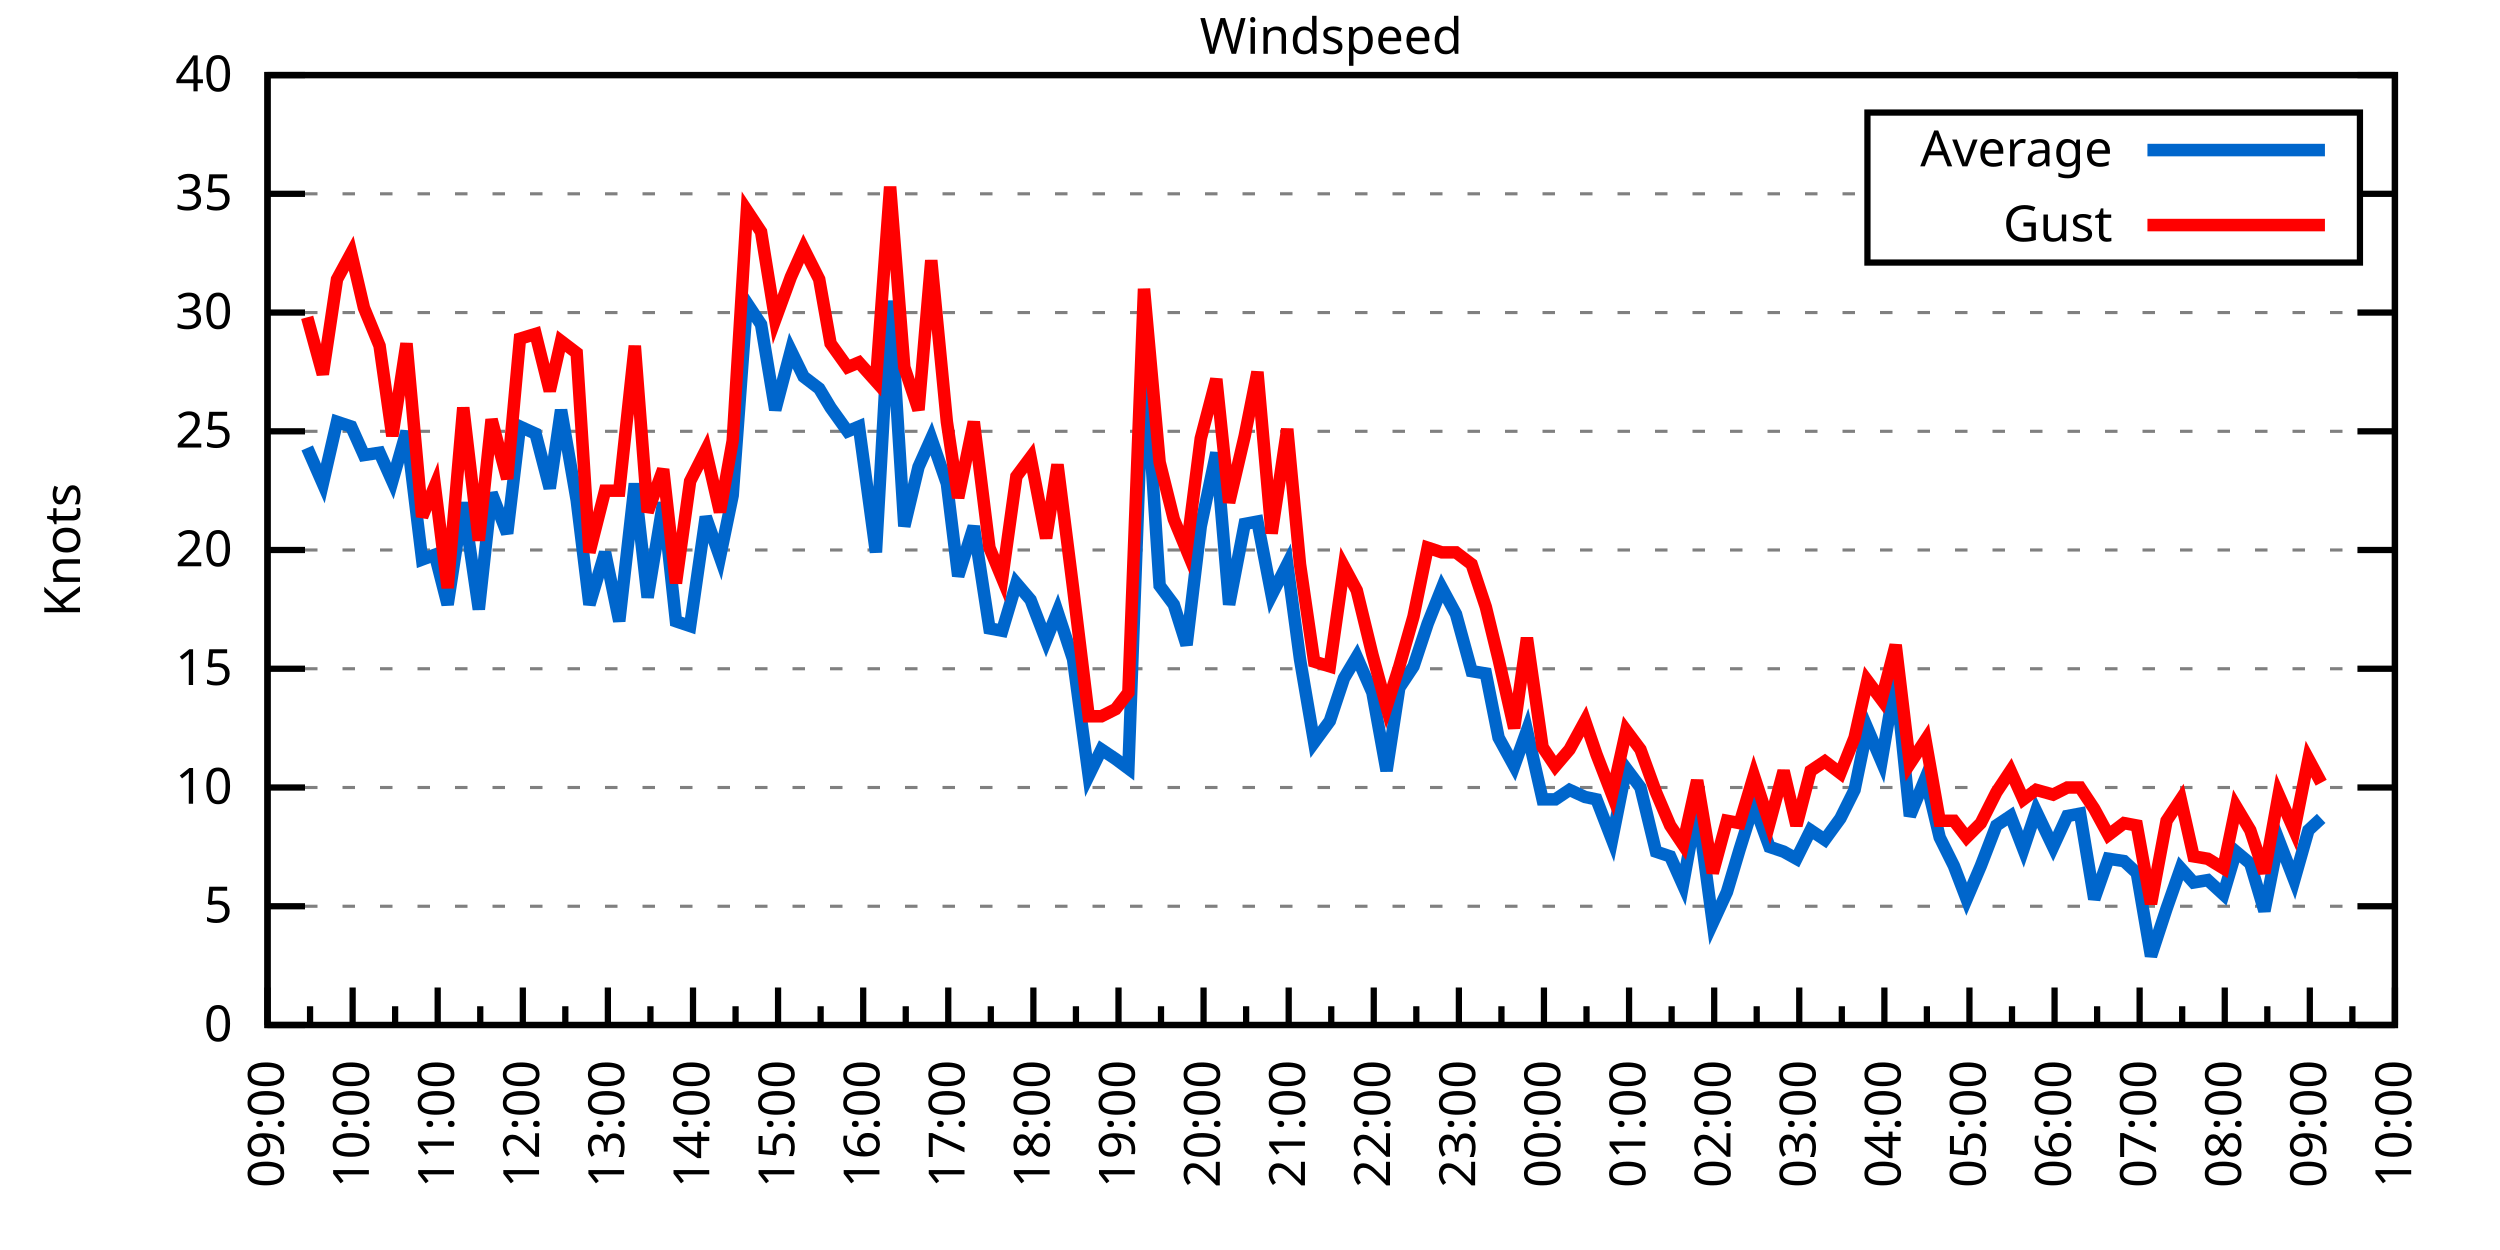
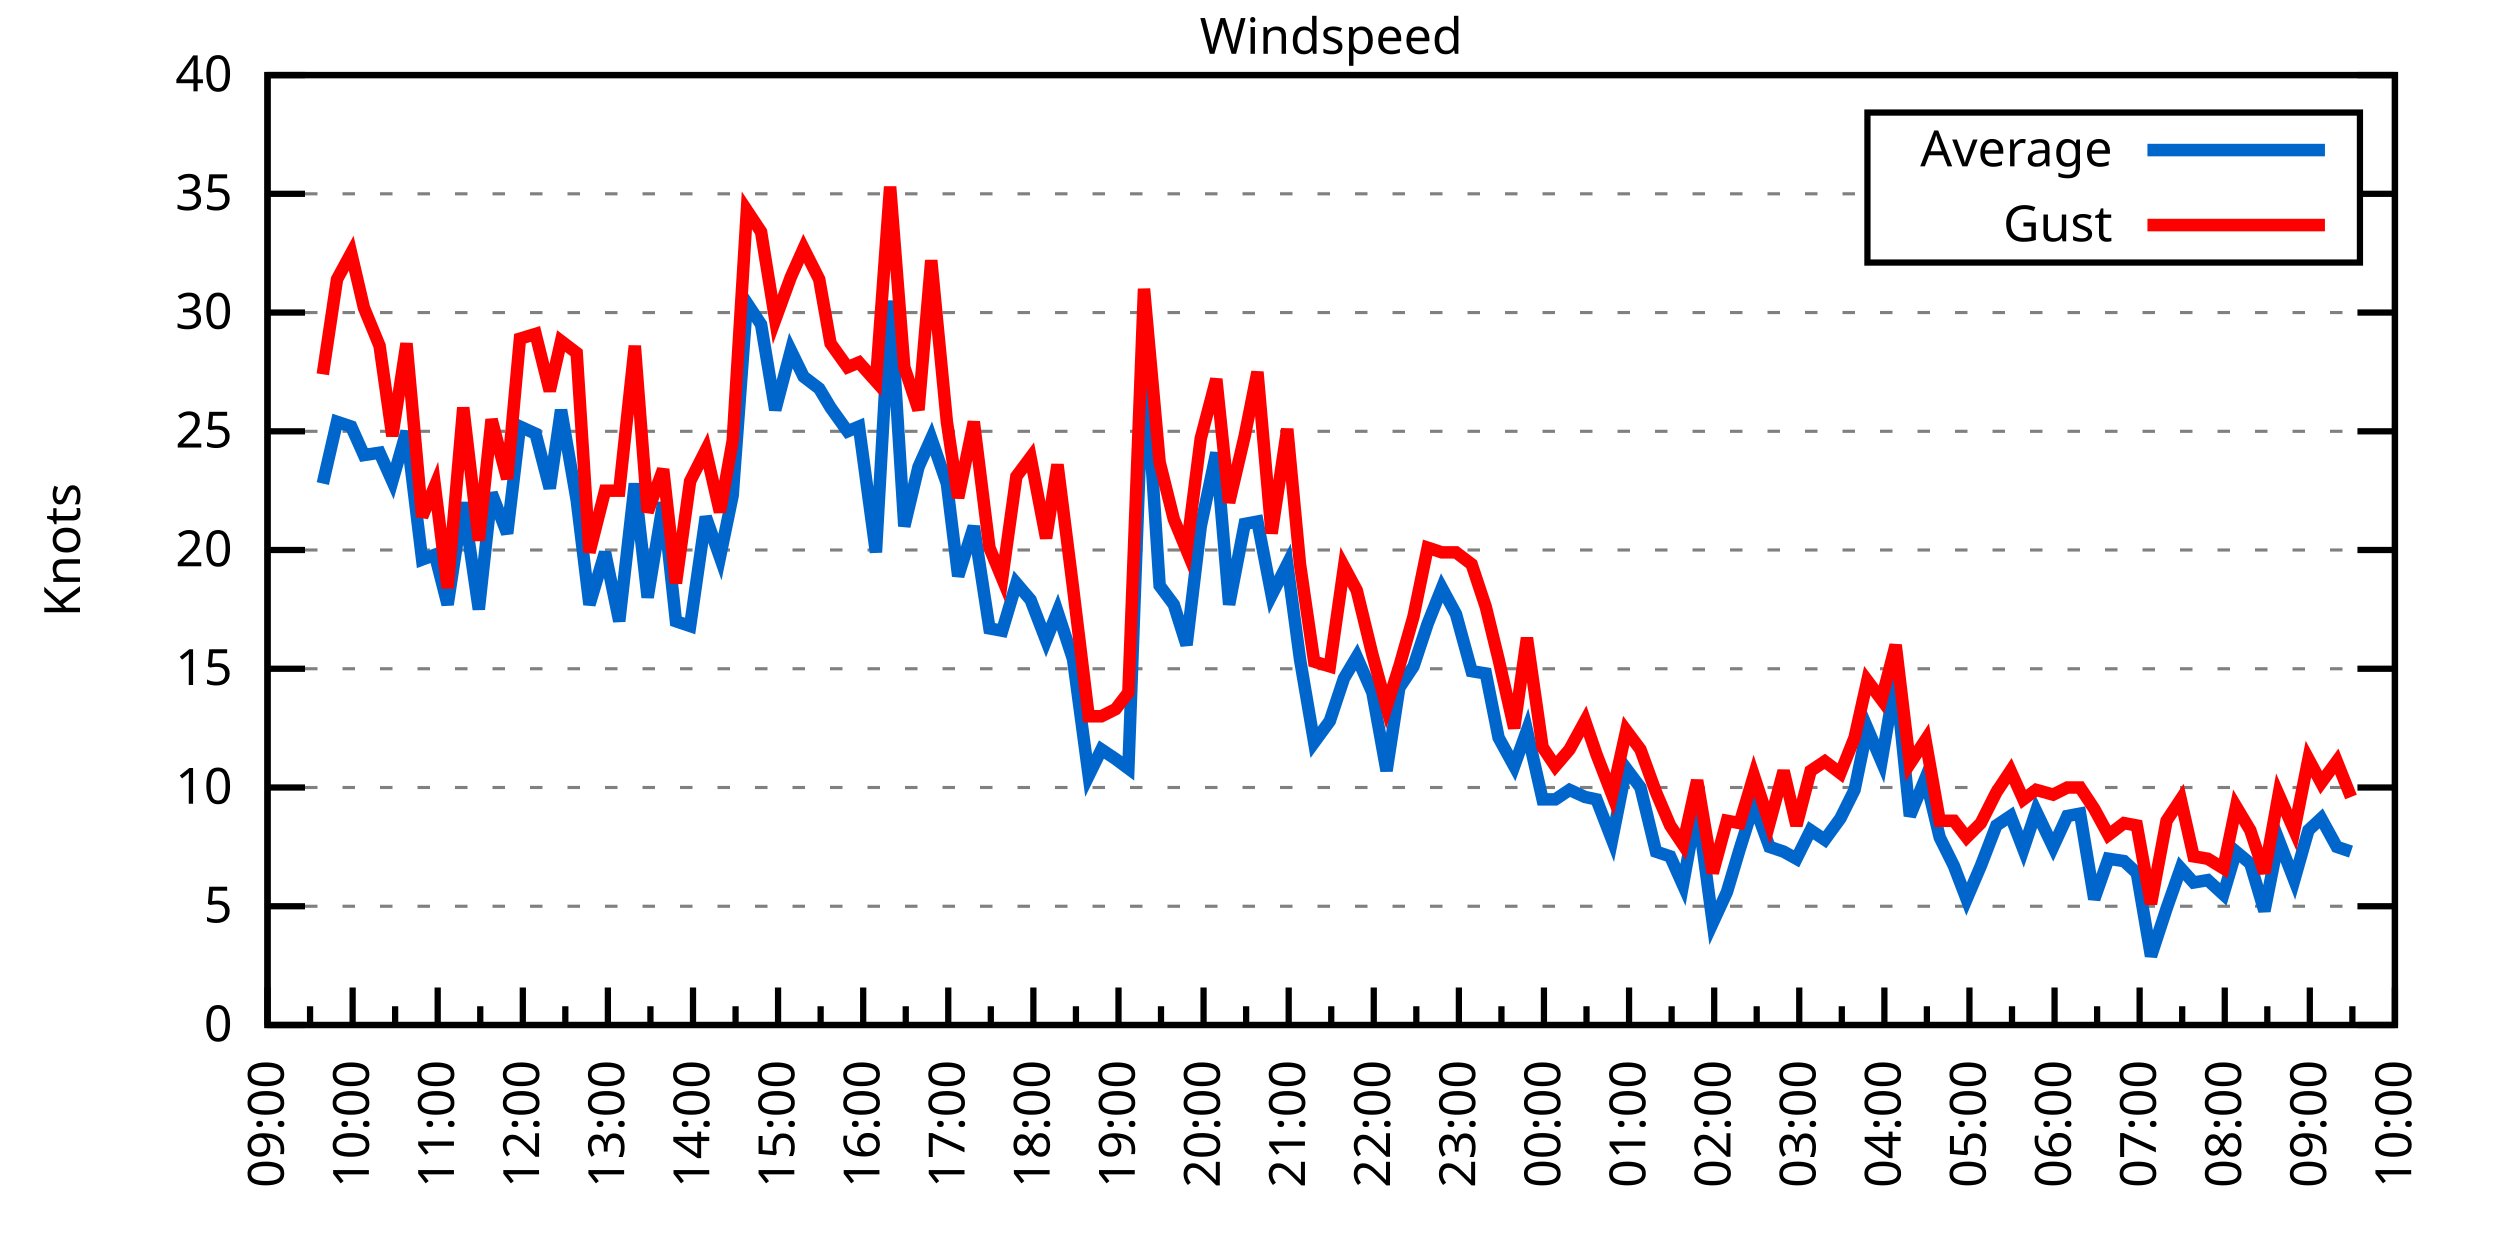
<svg xmlns="http://www.w3.org/2000/svg" xmlns:xlink="http://www.w3.org/1999/xlink" width="400" height="200" viewBox="0 0 400 200">
  <g id="gnuplot_canvas">
    <rect x="0" y="0" width="400" height="200" fill="none" />
    <defs>
      <circle id="gpDot" r="0.5" stroke-width="0.5" stroke="currentColor" />
      <path id="gpPt0" stroke-width="0.333" stroke="currentColor" d="M-1,0 h2 M0,-1 v2" />
      <path id="gpPt1" stroke-width="0.333" stroke="currentColor" d="M-1,-1 L1,1 M1,-1 L-1,1" />
      <path id="gpPt2" stroke-width="0.333" stroke="currentColor" d="M-1,0 L1,0 M0,-1 L0,1 M-1,-1 L1,1 M-1,1 L1,-1" />
      <rect id="gpPt3" stroke-width="0.333" stroke="currentColor" x="-1" y="-1" width="2" height="2" />
      <rect id="gpPt4" stroke-width="0.333" stroke="currentColor" fill="currentColor" x="-1" y="-1" width="2" height="2" />
      <circle id="gpPt5" stroke-width="0.333" stroke="currentColor" cx="0" cy="0" r="1" />
      <use xlink:href="#gpPt5" id="gpPt6" fill="currentColor" stroke="none" />
      <path id="gpPt7" stroke-width="0.333" stroke="currentColor" d="M0,-1.33 L-1.33,0.67 L1.33,0.67 z" />
      <use xlink:href="#gpPt7" id="gpPt8" fill="currentColor" stroke="none" />
      <use xlink:href="#gpPt7" id="gpPt9" stroke="currentColor" transform="rotate(180)" />
      <use xlink:href="#gpPt9" id="gpPt10" fill="currentColor" stroke="none" />
      <use xlink:href="#gpPt3" id="gpPt11" stroke="currentColor" transform="rotate(45)" />
      <use xlink:href="#gpPt11" id="gpPt12" fill="currentColor" stroke="none" />
      <path id="gpPt13" stroke-width="0.333" stroke="currentColor" d="M0,1.330 L1.265,0.411 L0.782,-1.067 L-0.782,-1.076 L-1.265,0.411 z" />
      <use xlink:href="#gpPt13" id="gpPt14" fill="currentColor" stroke="none" />
      <filter id="textbox" filterUnits="objectBoundingBox" x="0" y="0" height="1" width="1">
        <feFlood flood-color="white" flood-opacity="1" result="bgnd" />
        <feComposite in="SourceGraphic" in2="bgnd" operator="atop" />
      </filter>
      <filter id="greybox" filterUnits="objectBoundingBox" x="0" y="0" height="1" width="1">
        <feFlood flood-color="lightgrey" flood-opacity="1" result="grey" />
        <feComposite in="SourceGraphic" in2="grey" operator="atop" />
      </filter>
    </defs>
    <g fill="none" color="white" stroke="currentColor" stroke-width="1.00" stroke-linecap="butt" stroke-linejoin="miter">
</g>
    <g fill="none" color="black" stroke="currentColor" stroke-width="1.00" stroke-linecap="butt" stroke-linejoin="miter">
      <g stroke="none" shape-rendering="crispEdges">
        <polygon fill="rgb(255, 255, 255)" points="42.80,164.00 383.18,164.00 383.18,12.02 42.80,12.02 " />
      </g>
    </g>
    <g fill="none" color="black" stroke="currentColor" stroke-width="1.00" stroke-linecap="butt" stroke-linejoin="miter">
</g>
    <g fill="none" color="black" stroke="black" stroke-width="0.50" stroke-linecap="butt" stroke-linejoin="miter">
</g>
    <g fill="none" color="gray" stroke="currentColor" stroke-width="0.50" stroke-linecap="butt" stroke-linejoin="miter">
      <path stroke="gray" stroke-dasharray="2,4" class="gridline" d="M42.80,164.00 L383.19,164.00  " />
    </g>
    <g fill="none" color="gray" stroke="gray" stroke-width="1.00" stroke-linecap="butt" stroke-linejoin="miter">
</g>
    <g fill="none" color="black" stroke="currentColor" stroke-width="1.00" stroke-linecap="butt" stroke-linejoin="miter">
      <path stroke="black" d="M42.80,164.00 L48.80,164.00 M383.19,164.00 L377.19,164.00  " />
      <g transform="translate(37.20,166.60)" stroke="none" fill="black" font-family="Sans" font-size="8.00" text-anchor="end">
        <text>
          <tspan font-family="Sans"> 0</tspan>
        </text>
      </g>
    </g>
    <g fill="none" color="black" stroke="currentColor" stroke-width="1.00" stroke-linecap="butt" stroke-linejoin="miter">
</g>
    <g fill="none" color="black" stroke="black" stroke-width="0.50" stroke-linecap="butt" stroke-linejoin="miter">
</g>
    <g fill="none" color="gray" stroke="currentColor" stroke-width="0.50" stroke-linecap="butt" stroke-linejoin="miter">
      <path stroke="gray" stroke-dasharray="2,4" class="gridline" d="M42.80,145.00 L383.19,145.00  " />
    </g>
    <g fill="none" color="gray" stroke="gray" stroke-width="1.00" stroke-linecap="butt" stroke-linejoin="miter">
</g>
    <g fill="none" color="black" stroke="currentColor" stroke-width="1.00" stroke-linecap="butt" stroke-linejoin="miter">
      <path stroke="black" d="M42.80,145.00 L48.80,145.00 M383.19,145.00 L377.19,145.00  " />
      <g transform="translate(37.20,147.60)" stroke="none" fill="black" font-family="Sans" font-size="8.00" text-anchor="end">
        <text>
          <tspan font-family="Sans"> 5</tspan>
        </text>
      </g>
    </g>
    <g fill="none" color="black" stroke="currentColor" stroke-width="1.00" stroke-linecap="butt" stroke-linejoin="miter">
</g>
    <g fill="none" color="black" stroke="black" stroke-width="0.50" stroke-linecap="butt" stroke-linejoin="miter">
</g>
    <g fill="none" color="gray" stroke="currentColor" stroke-width="0.50" stroke-linecap="butt" stroke-linejoin="miter">
      <path stroke="gray" stroke-dasharray="2,4" class="gridline" d="M42.80,126.00 L383.19,126.00  " />
    </g>
    <g fill="none" color="gray" stroke="gray" stroke-width="1.00" stroke-linecap="butt" stroke-linejoin="miter">
</g>
    <g fill="none" color="black" stroke="currentColor" stroke-width="1.00" stroke-linecap="butt" stroke-linejoin="miter">
      <path stroke="black" d="M42.80,126.00 L48.80,126.00 M383.19,126.00 L377.19,126.00  " />
      <g transform="translate(37.20,128.60)" stroke="none" fill="black" font-family="Sans" font-size="8.00" text-anchor="end">
        <text>
          <tspan font-family="Sans"> 10</tspan>
        </text>
      </g>
    </g>
    <g fill="none" color="black" stroke="currentColor" stroke-width="1.00" stroke-linecap="butt" stroke-linejoin="miter">
</g>
    <g fill="none" color="black" stroke="black" stroke-width="0.50" stroke-linecap="butt" stroke-linejoin="miter">
</g>
    <g fill="none" color="gray" stroke="currentColor" stroke-width="0.50" stroke-linecap="butt" stroke-linejoin="miter">
      <path stroke="gray" stroke-dasharray="2,4" class="gridline" d="M42.80,107.00 L383.19,107.00  " />
    </g>
    <g fill="none" color="gray" stroke="gray" stroke-width="1.00" stroke-linecap="butt" stroke-linejoin="miter">
</g>
    <g fill="none" color="black" stroke="currentColor" stroke-width="1.00" stroke-linecap="butt" stroke-linejoin="miter">
      <path stroke="black" d="M42.80,107.00 L48.80,107.00 M383.19,107.00 L377.19,107.00  " />
      <g transform="translate(37.20,109.60)" stroke="none" fill="black" font-family="Sans" font-size="8.00" text-anchor="end">
        <text>
          <tspan font-family="Sans"> 15</tspan>
        </text>
      </g>
    </g>
    <g fill="none" color="black" stroke="currentColor" stroke-width="1.00" stroke-linecap="butt" stroke-linejoin="miter">
</g>
    <g fill="none" color="black" stroke="black" stroke-width="0.50" stroke-linecap="butt" stroke-linejoin="miter">
</g>
    <g fill="none" color="gray" stroke="currentColor" stroke-width="0.50" stroke-linecap="butt" stroke-linejoin="miter">
      <path stroke="gray" stroke-dasharray="2,4" class="gridline" d="M42.80,88.00 L383.19,88.00  " />
    </g>
    <g fill="none" color="gray" stroke="gray" stroke-width="1.00" stroke-linecap="butt" stroke-linejoin="miter">
</g>
    <g fill="none" color="black" stroke="currentColor" stroke-width="1.00" stroke-linecap="butt" stroke-linejoin="miter">
      <path stroke="black" d="M42.80,88.00 L48.80,88.00 M383.19,88.00 L377.19,88.00  " />
      <g transform="translate(37.20,90.60)" stroke="none" fill="black" font-family="Sans" font-size="8.00" text-anchor="end">
        <text>
          <tspan font-family="Sans"> 20</tspan>
        </text>
      </g>
    </g>
    <g fill="none" color="black" stroke="currentColor" stroke-width="1.00" stroke-linecap="butt" stroke-linejoin="miter">
</g>
    <g fill="none" color="black" stroke="black" stroke-width="0.50" stroke-linecap="butt" stroke-linejoin="miter">
</g>
    <g fill="none" color="gray" stroke="currentColor" stroke-width="0.50" stroke-linecap="butt" stroke-linejoin="miter">
      <path stroke="gray" stroke-dasharray="2,4" class="gridline" d="M42.80,69.01 L383.19,69.01  " />
    </g>
    <g fill="none" color="gray" stroke="gray" stroke-width="1.00" stroke-linecap="butt" stroke-linejoin="miter">
</g>
    <g fill="none" color="black" stroke="currentColor" stroke-width="1.00" stroke-linecap="butt" stroke-linejoin="miter">
      <path stroke="black" d="M42.80,69.01 L48.80,69.01 M383.19,69.01 L377.19,69.01  " />
      <g transform="translate(37.20,71.61)" stroke="none" fill="black" font-family="Sans" font-size="8.00" text-anchor="end">
        <text>
          <tspan font-family="Sans"> 25</tspan>
        </text>
      </g>
    </g>
    <g fill="none" color="black" stroke="currentColor" stroke-width="1.00" stroke-linecap="butt" stroke-linejoin="miter">
</g>
    <g fill="none" color="black" stroke="black" stroke-width="0.50" stroke-linecap="butt" stroke-linejoin="miter">
</g>
    <g fill="none" color="gray" stroke="currentColor" stroke-width="0.50" stroke-linecap="butt" stroke-linejoin="miter">
      <path stroke="gray" stroke-dasharray="2,4" class="gridline" d="M42.80,50.01 L383.19,50.01  " />
    </g>
    <g fill="none" color="gray" stroke="gray" stroke-width="1.00" stroke-linecap="butt" stroke-linejoin="miter">
</g>
    <g fill="none" color="black" stroke="currentColor" stroke-width="1.00" stroke-linecap="butt" stroke-linejoin="miter">
      <path stroke="black" d="M42.80,50.01 L48.80,50.01 M383.19,50.01 L377.19,50.01  " />
      <g transform="translate(37.20,52.61)" stroke="none" fill="black" font-family="Sans" font-size="8.00" text-anchor="end">
        <text>
          <tspan font-family="Sans"> 30</tspan>
        </text>
      </g>
    </g>
    <g fill="none" color="black" stroke="currentColor" stroke-width="1.00" stroke-linecap="butt" stroke-linejoin="miter">
</g>
    <g fill="none" color="black" stroke="black" stroke-width="0.50" stroke-linecap="butt" stroke-linejoin="miter">
</g>
    <g fill="none" color="gray" stroke="currentColor" stroke-width="0.50" stroke-linecap="butt" stroke-linejoin="miter">
      <path stroke="gray" stroke-dasharray="2,4" class="gridline" d="M42.80,31.01 L298.79,31.01 M377.59,31.01 L383.19,31.01  " />
    </g>
    <g fill="none" color="gray" stroke="gray" stroke-width="1.00" stroke-linecap="butt" stroke-linejoin="miter">
</g>
    <g fill="none" color="black" stroke="currentColor" stroke-width="1.00" stroke-linecap="butt" stroke-linejoin="miter">
      <path stroke="black" d="M42.80,31.01 L48.80,31.01 M383.19,31.01 L377.19,31.01  " />
      <g transform="translate(37.20,33.61)" stroke="none" fill="black" font-family="Sans" font-size="8.00" text-anchor="end">
        <text>
          <tspan font-family="Sans"> 35</tspan>
        </text>
      </g>
    </g>
    <g fill="none" color="black" stroke="currentColor" stroke-width="1.00" stroke-linecap="butt" stroke-linejoin="miter">
</g>
    <g fill="none" color="black" stroke="black" stroke-width="0.50" stroke-linecap="butt" stroke-linejoin="miter">
</g>
    <g fill="none" color="gray" stroke="currentColor" stroke-width="0.50" stroke-linecap="butt" stroke-linejoin="miter">
      <path stroke="gray" stroke-dasharray="2,4" class="gridline" d="M42.80,12.01 L383.19,12.01  " />
    </g>
    <g fill="none" color="gray" stroke="gray" stroke-width="1.00" stroke-linecap="butt" stroke-linejoin="miter">
</g>
    <g fill="none" color="black" stroke="currentColor" stroke-width="1.00" stroke-linecap="butt" stroke-linejoin="miter">
      <path stroke="black" d="M42.80,12.01 L48.80,12.01 M383.19,12.01 L377.19,12.01  " />
      <g transform="translate(37.20,14.61)" stroke="none" fill="black" font-family="Sans" font-size="8.00" text-anchor="end">
        <text>
          <tspan font-family="Sans"> 40</tspan>
        </text>
      </g>
    </g>
    <g fill="none" color="black" stroke="currentColor" stroke-width="1.00" stroke-linecap="butt" stroke-linejoin="miter">
      <path stroke="black" d="M42.80,164.00 L42.80,158.00  " />
      <g transform="translate(45.40,169.60) rotate(270)" stroke="none" fill="black" font-family="Sans" font-size="8.00" text-anchor="end">
        <text>
          <tspan font-family="Sans">09:00</tspan>
        </text>
      </g>
    </g>
    <g fill="none" color="black" stroke="currentColor" stroke-width="1.00" stroke-linecap="butt" stroke-linejoin="miter">
      <path stroke="black" d="M49.61,164.00 L49.61,161.00 M56.42,164.00 L56.42,158.00  " />
      <g transform="translate(59.02,169.60) rotate(270)" stroke="none" fill="black" font-family="Sans" font-size="8.00" text-anchor="end">
        <text>
          <tspan font-family="Sans">10:00</tspan>
        </text>
      </g>
    </g>
    <g fill="none" color="black" stroke="currentColor" stroke-width="1.00" stroke-linecap="butt" stroke-linejoin="miter">
      <path stroke="black" d="M63.22,164.00 L63.22,161.00 M70.03,164.00 L70.03,158.00  " />
      <g transform="translate(72.63,169.60) rotate(270)" stroke="none" fill="black" font-family="Sans" font-size="8.00" text-anchor="end">
        <text>
          <tspan font-family="Sans">11:00</tspan>
        </text>
      </g>
    </g>
    <g fill="none" color="black" stroke="currentColor" stroke-width="1.00" stroke-linecap="butt" stroke-linejoin="miter">
      <path stroke="black" d="M76.84,164.00 L76.84,161.00 M83.65,164.00 L83.65,158.00  " />
      <g transform="translate(86.25,169.60) rotate(270)" stroke="none" fill="black" font-family="Sans" font-size="8.00" text-anchor="end">
        <text>
          <tspan font-family="Sans">12:00</tspan>
        </text>
      </g>
    </g>
    <g fill="none" color="black" stroke="currentColor" stroke-width="1.00" stroke-linecap="butt" stroke-linejoin="miter">
      <path stroke="black" d="M90.45,164.00 L90.45,161.00 M97.26,164.00 L97.26,158.00  " />
      <g transform="translate(99.86,169.60) rotate(270)" stroke="none" fill="black" font-family="Sans" font-size="8.00" text-anchor="end">
        <text>
          <tspan font-family="Sans">13:00</tspan>
        </text>
      </g>
    </g>
    <g fill="none" color="black" stroke="currentColor" stroke-width="1.00" stroke-linecap="butt" stroke-linejoin="miter">
      <path stroke="black" d="M104.07,164.00 L104.07,161.00 M110.88,164.00 L110.88,158.00  " />
      <g transform="translate(113.48,169.60) rotate(270)" stroke="none" fill="black" font-family="Sans" font-size="8.00" text-anchor="end">
        <text>
          <tspan font-family="Sans">14:00</tspan>
        </text>
      </g>
    </g>
    <g fill="none" color="black" stroke="currentColor" stroke-width="1.00" stroke-linecap="butt" stroke-linejoin="miter">
      <path stroke="black" d="M117.69,164.00 L117.69,161.00 M124.49,164.00 L124.49,158.00  " />
      <g transform="translate(127.09,169.60) rotate(270)" stroke="none" fill="black" font-family="Sans" font-size="8.00" text-anchor="end">
        <text>
          <tspan font-family="Sans">15:00</tspan>
        </text>
      </g>
    </g>
    <g fill="none" color="black" stroke="currentColor" stroke-width="1.00" stroke-linecap="butt" stroke-linejoin="miter">
      <path stroke="black" d="M131.30,164.00 L131.30,161.00 M138.11,164.00 L138.11,158.00  " />
      <g transform="translate(140.71,169.60) rotate(270)" stroke="none" fill="black" font-family="Sans" font-size="8.00" text-anchor="end">
        <text>
          <tspan font-family="Sans">16:00</tspan>
        </text>
      </g>
    </g>
    <g fill="none" color="black" stroke="currentColor" stroke-width="1.00" stroke-linecap="butt" stroke-linejoin="miter">
      <path stroke="black" d="M144.92,164.00 L144.92,161.00 M151.72,164.00 L151.72,158.00  " />
      <g transform="translate(154.32,169.60) rotate(270)" stroke="none" fill="black" font-family="Sans" font-size="8.00" text-anchor="end">
        <text>
          <tspan font-family="Sans">17:00</tspan>
        </text>
      </g>
    </g>
    <g fill="none" color="black" stroke="currentColor" stroke-width="1.00" stroke-linecap="butt" stroke-linejoin="miter">
      <path stroke="black" d="M158.53,164.00 L158.53,161.00 M165.34,164.00 L165.34,158.00  " />
      <g transform="translate(167.94,169.60) rotate(270)" stroke="none" fill="black" font-family="Sans" font-size="8.00" text-anchor="end">
        <text>
          <tspan font-family="Sans">18:00</tspan>
        </text>
      </g>
    </g>
    <g fill="none" color="black" stroke="currentColor" stroke-width="1.00" stroke-linecap="butt" stroke-linejoin="miter">
      <path stroke="black" d="M172.15,164.00 L172.15,161.00 M178.96,164.00 L178.96,158.00  " />
      <g transform="translate(181.56,169.60) rotate(270)" stroke="none" fill="black" font-family="Sans" font-size="8.00" text-anchor="end">
        <text>
          <tspan font-family="Sans">19:00</tspan>
        </text>
      </g>
    </g>
    <g fill="none" color="black" stroke="currentColor" stroke-width="1.00" stroke-linecap="butt" stroke-linejoin="miter">
      <path stroke="black" d="M185.76,164.00 L185.76,161.00 M192.57,164.00 L192.57,158.00  " />
      <g transform="translate(195.17,169.60) rotate(270)" stroke="none" fill="black" font-family="Sans" font-size="8.00" text-anchor="end">
        <text>
          <tspan font-family="Sans">20:00</tspan>
        </text>
      </g>
    </g>
    <g fill="none" color="black" stroke="currentColor" stroke-width="1.00" stroke-linecap="butt" stroke-linejoin="miter">
      <path stroke="black" d="M199.38,164.00 L199.38,161.00 M206.19,164.00 L206.19,158.00  " />
      <g transform="translate(208.79,169.60) rotate(270)" stroke="none" fill="black" font-family="Sans" font-size="8.00" text-anchor="end">
        <text>
          <tspan font-family="Sans">21:00</tspan>
        </text>
      </g>
    </g>
    <g fill="none" color="black" stroke="currentColor" stroke-width="1.00" stroke-linecap="butt" stroke-linejoin="miter">
      <path stroke="black" d="M213.00,164.00 L213.00,161.00 M219.80,164.00 L219.80,158.00  " />
      <g transform="translate(222.40,169.60) rotate(270)" stroke="none" fill="black" font-family="Sans" font-size="8.00" text-anchor="end">
        <text>
          <tspan font-family="Sans">22:00</tspan>
        </text>
      </g>
    </g>
    <g fill="none" color="black" stroke="currentColor" stroke-width="1.00" stroke-linecap="butt" stroke-linejoin="miter">
      <path stroke="black" d="M226.61,164.00 L226.61,161.00 M233.42,164.00 L233.42,158.00  " />
      <g transform="translate(236.02,169.60) rotate(270)" stroke="none" fill="black" font-family="Sans" font-size="8.00" text-anchor="end">
        <text>
          <tspan font-family="Sans">23:00</tspan>
        </text>
      </g>
    </g>
    <g fill="none" color="black" stroke="currentColor" stroke-width="1.00" stroke-linecap="butt" stroke-linejoin="miter">
      <path stroke="black" d="M240.23,164.00 L240.23,161.00 M247.03,164.00 L247.03,158.00  " />
      <g transform="translate(249.63,169.60) rotate(270)" stroke="none" fill="black" font-family="Sans" font-size="8.00" text-anchor="end">
        <text>
          <tspan font-family="Sans">00:00</tspan>
        </text>
      </g>
    </g>
    <g fill="none" color="black" stroke="currentColor" stroke-width="1.00" stroke-linecap="butt" stroke-linejoin="miter">
      <path stroke="black" d="M253.84,164.00 L253.84,161.00 M260.65,164.00 L260.65,158.00  " />
      <g transform="translate(263.25,169.60) rotate(270)" stroke="none" fill="black" font-family="Sans" font-size="8.00" text-anchor="end">
        <text>
          <tspan font-family="Sans">01:00</tspan>
        </text>
      </g>
    </g>
    <g fill="none" color="black" stroke="currentColor" stroke-width="1.00" stroke-linecap="butt" stroke-linejoin="miter">
      <path stroke="black" d="M267.46,164.00 L267.46,161.00 M274.27,164.00 L274.27,158.00  " />
      <g transform="translate(276.87,169.60) rotate(270)" stroke="none" fill="black" font-family="Sans" font-size="8.00" text-anchor="end">
        <text>
          <tspan font-family="Sans">02:00</tspan>
        </text>
      </g>
    </g>
    <g fill="none" color="black" stroke="currentColor" stroke-width="1.00" stroke-linecap="butt" stroke-linejoin="miter">
      <path stroke="black" d="M281.07,164.00 L281.07,161.00 M287.88,164.00 L287.88,158.00  " />
      <g transform="translate(290.48,169.60) rotate(270)" stroke="none" fill="black" font-family="Sans" font-size="8.00" text-anchor="end">
        <text>
          <tspan font-family="Sans">03:00</tspan>
        </text>
      </g>
    </g>
    <g fill="none" color="black" stroke="currentColor" stroke-width="1.00" stroke-linecap="butt" stroke-linejoin="miter">
      <path stroke="black" d="M294.69,164.00 L294.69,161.00 M301.50,164.00 L301.50,158.00  " />
      <g transform="translate(304.10,169.60) rotate(270)" stroke="none" fill="black" font-family="Sans" font-size="8.00" text-anchor="end">
        <text>
          <tspan font-family="Sans">04:00</tspan>
        </text>
      </g>
    </g>
    <g fill="none" color="black" stroke="currentColor" stroke-width="1.00" stroke-linecap="butt" stroke-linejoin="miter">
      <path stroke="black" d="M308.30,164.00 L308.30,161.00 M315.11,164.00 L315.11,158.00  " />
      <g transform="translate(317.71,169.60) rotate(270)" stroke="none" fill="black" font-family="Sans" font-size="8.00" text-anchor="end">
        <text>
          <tspan font-family="Sans">05:00</tspan>
        </text>
      </g>
    </g>
    <g fill="none" color="black" stroke="currentColor" stroke-width="1.00" stroke-linecap="butt" stroke-linejoin="miter">
      <path stroke="black" d="M321.92,164.00 L321.92,161.00 M328.73,164.00 L328.73,158.00  " />
      <g transform="translate(331.33,169.60) rotate(270)" stroke="none" fill="black" font-family="Sans" font-size="8.00" text-anchor="end">
        <text>
          <tspan font-family="Sans">06:00</tspan>
        </text>
      </g>
    </g>
    <g fill="none" color="black" stroke="currentColor" stroke-width="1.00" stroke-linecap="butt" stroke-linejoin="miter">
      <path stroke="black" d="M335.54,164.00 L335.54,161.00 M342.34,164.00 L342.34,158.00  " />
      <g transform="translate(344.94,169.60) rotate(270)" stroke="none" fill="black" font-family="Sans" font-size="8.00" text-anchor="end">
        <text>
          <tspan font-family="Sans">07:00</tspan>
        </text>
      </g>
    </g>
    <g fill="none" color="black" stroke="currentColor" stroke-width="1.00" stroke-linecap="butt" stroke-linejoin="miter">
      <path stroke="black" d="M349.15,164.00 L349.15,161.00 M355.96,164.00 L355.96,158.00  " />
      <g transform="translate(358.56,169.60) rotate(270)" stroke="none" fill="black" font-family="Sans" font-size="8.00" text-anchor="end">
        <text>
          <tspan font-family="Sans">08:00</tspan>
        </text>
      </g>
    </g>
    <g fill="none" color="black" stroke="currentColor" stroke-width="1.00" stroke-linecap="butt" stroke-linejoin="miter">
      <path stroke="black" d="M362.77,164.00 L362.77,161.00 M369.57,164.00 L369.57,158.00  " />
      <g transform="translate(372.17,169.60) rotate(270)" stroke="none" fill="black" font-family="Sans" font-size="8.00" text-anchor="end">
        <text>
          <tspan font-family="Sans">09:00</tspan>
        </text>
      </g>
    </g>
    <g fill="none" color="black" stroke="currentColor" stroke-width="1.00" stroke-linecap="butt" stroke-linejoin="miter">
      <path stroke="black" d="M376.38,164.00 L376.38,161.00 M383.19,164.00 L383.19,158.00  " />
      <g transform="translate(385.79,169.60) rotate(270)" stroke="none" fill="black" font-family="Sans" font-size="8.00" text-anchor="end">
        <text>
          <tspan font-family="Sans">10:00</tspan>
        </text>
      </g>
    </g>
    <g fill="none" color="black" stroke="currentColor" stroke-width="1.00" stroke-linecap="butt" stroke-linejoin="miter">
</g>
    <g fill="none" color="black" stroke="currentColor" stroke-width="1.00" stroke-linecap="butt" stroke-linejoin="miter">
      <path stroke="black" d="M42.80,12.01 L42.80,164.00 L383.19,164.00 L383.19,12.01 L42.80,12.01 Z  " />
    </g>
    <g fill="none" color="black" stroke="currentColor" stroke-width="1.00" stroke-linecap="butt" stroke-linejoin="miter">
      <g transform="translate(12.80,88.01) rotate(270)" stroke="none" fill="black" font-family="Sans" font-size="8.00" text-anchor="middle">
        <text>
          <tspan font-family="Sans">Knots</tspan>
        </text>
      </g>
    </g>
    <g fill="none" color="black" stroke="currentColor" stroke-width="1.00" stroke-linecap="butt" stroke-linejoin="miter">
</g>
    <g fill="none" color="black" stroke="currentColor" stroke-width="1.00" stroke-linecap="butt" stroke-linejoin="miter">
      <path stroke="black" d="M298.79,42.01 L298.79,18.01 L377.59,18.01 L377.59,42.01 L298.79,42.01 Z  " />
    </g>
    <g id="Windspeed_plot_1">
      <g fill="none" color="white" stroke="black" stroke-width="2.00" stroke-linecap="butt" stroke-linejoin="miter">
</g>
      <g fill="none" color="black" stroke="currentColor" stroke-width="2.00" stroke-linecap="butt" stroke-linejoin="miter">
        <g transform="translate(337.99,26.61)" stroke="none" fill="black" font-family="Sans" font-size="8.00" text-anchor="end">
          <text>
            <tspan font-family="Sans">Average</tspan>
          </text>
        </g>
      </g>
      <g fill="none" color="black" stroke="currentColor" stroke-width="2.00" stroke-linecap="butt" stroke-linejoin="miter">
-         <path stroke="rgb(  0, 102, 204)" d="M343.59,24.01 L371.99,24.01 M49.15,71.67 L51.65,77.37 L53.92,67.49 L56.19,68.25 L58.23,72.81 L60.73,72.43   L62.77,76.99 L65.04,69.01 L67.54,89.52 L69.58,88.76 L71.62,96.74 L74.12,80.41 L76.61,97.50 L78.65,78.89   L81.15,85.35 L83.19,68.25 L85.69,69.39 L87.96,78.13 L89.77,65.59 L92.27,80.03 L94.31,96.74 L96.81,88.38   L99.08,99.40 L101.57,77.37 L103.62,95.60 L106.11,80.41 L108.15,99.40 L110.42,100.16 L112.92,82.69 L115.19,89.14   L117.23,79.27 L119.50,48.49 L121.77,51.91 L124.04,65.59 L126.54,56.09 L128.58,60.27 L131.07,62.17 L132.89,65.21   L135.61,69.01 L137.43,68.25 L140.15,88.38 L142.42,48.11 L144.69,84.21 L146.96,74.71 L149.00,70.15 L151.50,77.37   L153.31,92.18 L155.81,84.21 L158.31,100.54 L160.35,100.92 L162.62,93.32 L164.89,95.98 L167.38,102.44 L169.20,97.88   L171.69,105.48 L174.19,124.10 L176.23,119.92 L178.50,121.44 L180.54,122.96 L183.04,55.33 L185.54,93.70 L187.81,96.74   L189.85,103.20 L192.12,84.21 L194.61,72.43 L196.66,96.74 L199.15,83.83 L201.19,83.45 L203.46,95.22 L205.96,90.28   L208.00,105.48 L210.27,118.78 L212.77,115.36 L215.04,108.52 L217.08,105.10 L219.58,110.80 L221.85,123.34 L223.89,110.04   L226.16,106.62 L228.43,99.78 L230.70,94.08 L232.96,98.26 L235.46,107.38 L237.73,107.76 L239.77,118.02 L242.27,122.58   L244.31,116.88 L246.81,127.90 L248.85,127.90 L251.12,126.38 L253.61,127.52 L255.43,127.90 L257.93,134.36 L260.20,122.96   L262.47,126.00 L264.96,136.26 L267.23,137.02 L269.27,141.58 L271.54,129.04 L274.04,147.66 L276.31,142.72 L278.35,135.88   L280.62,128.66 L283.12,135.50 L285.38,136.26 L287.43,137.40 L289.70,132.84 L291.97,134.36 L294.46,130.94 L296.73,126.38   L298.77,116.50 L301.04,121.82 L303.31,108.52 L305.58,130.56 L308.08,124.48 L310.35,133.98 L312.62,138.54 L314.66,143.86   L316.93,138.54 L319.42,132.08 L321.69,130.56 L323.74,135.88 L325.78,129.80 L328.50,135.50 L330.77,130.56 L332.81,130.18   L335.08,143.86 L337.35,137.40 L339.85,137.78 L341.89,139.68 L344.16,152.98 L346.65,145.38 L348.92,138.92 L350.97,141.20   L353.24,140.82 L355.73,143.10 L357.77,136.26 L360.04,138.16 L362.31,145.76 L364.58,134.36 L367.08,140.82 L369.35,132.84   L371.39,130.94  " />
+         <path stroke="rgb(  0, 102, 204)" d="M343.59,24.01 L371.99,24.01 M51.65,77.37 L53.92,67.49 L56.19,68.25 L58.23,72.81 L60.73,72.43 L62.77,76.99   L65.04,69.01 L67.54,89.52 L69.58,88.76 L71.62,96.74 L74.12,80.41 L76.61,97.50 L78.65,78.89 L81.15,85.35   L83.19,68.25 L85.69,69.39 L87.96,78.13 L89.77,65.59 L92.27,80.03 L94.31,96.74 L96.81,88.38 L99.08,99.40   L101.57,77.37 L103.62,95.60 L106.11,80.41 L108.15,99.40 L110.42,100.16 L112.92,82.69 L115.19,89.14 L117.23,79.27   L119.50,48.49 L121.77,51.91 L124.04,65.59 L126.54,56.09 L128.58,60.27 L131.07,62.17 L132.89,65.21 L135.61,69.01   L137.43,68.25 L140.15,88.38 L142.42,48.11 L144.69,84.21 L146.96,74.71 L149.00,70.15 L151.50,77.37 L153.31,92.18   L155.81,84.21 L158.31,100.54 L160.35,100.92 L162.62,93.32 L164.89,95.98 L167.38,102.44 L169.20,97.88 L171.69,105.48   L174.19,124.10 L176.23,119.92 L178.50,121.44 L180.54,122.96 L183.04,55.33 L185.54,93.70 L187.81,96.74 L189.85,103.20   L192.12,84.21 L194.61,72.43 L196.66,96.74 L199.15,83.83 L201.19,83.45 L203.46,95.22 L205.96,90.28 L208.00,105.48   L210.27,118.78 L212.77,115.36 L215.04,108.52 L217.08,105.10 L219.58,110.80 L221.85,123.34 L223.89,110.04 L226.16,106.62   L228.43,99.78 L230.70,94.08 L232.96,98.26 L235.46,107.38 L237.73,107.76 L239.77,118.02 L242.27,122.58 L244.31,116.88   L246.81,127.90 L248.85,127.90 L251.12,126.38 L253.61,127.52 L255.43,127.90 L257.93,134.36 L260.20,122.96 L262.47,126.00   L264.96,136.26 L267.23,137.02 L269.27,141.58 L271.54,129.04 L274.04,147.66 L276.31,142.72 L278.35,135.88 L280.62,128.66   L283.12,135.50 L285.38,136.26 L287.43,137.40 L289.70,132.84 L291.97,134.36 L294.46,130.94 L296.73,126.38 L298.77,116.50   L301.04,121.82 L303.31,108.52 L305.58,130.56 L308.08,124.48 L310.35,133.98 L312.62,138.54 L314.66,143.86 L316.93,138.54   L319.42,132.08 L321.69,130.56 L323.74,135.88 L325.78,129.80 L328.50,135.50 L330.77,130.56 L332.81,130.18 L335.08,143.86   L337.35,137.40 L339.85,137.78 L341.89,139.68 L344.16,152.98 L346.65,145.38 L348.92,138.92 L350.97,141.20 L353.24,140.82   L355.73,143.10 L357.77,136.26 L360.04,138.16 L362.31,145.76 L364.58,134.36 L367.08,140.82 L369.35,132.84 L371.39,130.94   L373.89,135.50 L376.16,136.26  " />
      </g>
    </g>
    <g id="Windspeed_plot_2">
      <g fill="none" color="black" stroke="currentColor" stroke-width="2.00" stroke-linecap="butt" stroke-linejoin="miter">
        <g transform="translate(337.99,38.61)" stroke="none" fill="black" font-family="Sans" font-size="8.00" text-anchor="end">
          <text>
            <tspan font-family="Sans">Gust</tspan>
          </text>
        </g>
      </g>
      <g fill="none" color="black" stroke="currentColor" stroke-width="2.00" stroke-linecap="butt" stroke-linejoin="miter">
-         <path stroke="rgb(255,   0,   0)" d="M343.59,36.01 L371.99,36.01 M49.15,50.77 L51.65,59.89 L53.92,44.69 L56.19,40.51 L58.23,49.25 L60.73,55.33   L62.77,69.77 L65.04,54.95 L67.54,82.69 L69.58,77.75 L71.62,94.08 L74.12,65.21 L76.61,86.49 L78.65,67.11   L81.15,76.61 L83.19,54.19 L85.69,53.43 L87.96,62.55 L89.77,54.57 L92.27,56.47 L94.31,88.38 L96.81,78.51   L99.08,78.51 L101.57,55.33 L103.62,81.93 L106.11,75.09 L108.15,93.32 L110.42,76.99 L112.92,72.05 L115.19,81.93   L117.23,70.53 L119.50,33.67 L121.77,37.09 L124.04,51.15 L126.54,44.31 L128.58,39.75 L131.07,44.69 L132.89,54.95   L135.61,58.75 L137.43,57.99 L140.15,61.03 L142.42,29.87 L144.69,58.75 L146.96,65.59 L149.00,41.65 L151.50,67.49   L153.31,79.65 L155.81,67.49 L158.31,87.63 L160.35,92.56 L162.62,76.23 L164.89,73.19 L167.38,86.11 L169.20,74.33   L171.69,94.08 L174.19,114.60 L176.23,114.60 L178.50,113.46 L180.54,110.80 L183.04,46.21 L185.54,73.95 L187.81,83.07   L189.85,88.00 L192.12,70.15 L194.61,60.65 L196.66,80.41 L199.15,69.77 L201.19,59.51 L203.46,85.35 L205.96,68.63   L208.00,90.28 L210.27,105.86 L212.77,106.62 L215.04,90.66 L217.08,94.46 L219.58,104.72 L221.85,113.08 L223.89,106.62   L226.16,98.64 L228.43,87.63 L230.70,88.38 L232.96,88.38 L235.46,90.28 L237.73,97.12 L239.77,105.48 L242.27,116.50   L244.31,102.06 L246.81,119.54 L248.85,122.58 L251.12,119.92 L253.61,115.36 L255.43,120.68 L257.93,127.14 L260.20,116.88   L262.47,119.92 L264.96,126.76 L267.23,132.08 L269.27,135.12 L271.54,124.86 L274.04,139.68 L276.31,131.32 L278.35,131.70   L280.62,124.10 L283.12,131.70 L285.38,123.34 L287.43,132.08 L289.70,123.34 L291.97,121.82 L294.46,123.72 L296.73,118.02   L298.77,108.90 L301.04,111.94 L303.31,103.20 L305.58,122.20 L308.08,118.40 L310.35,131.32 L312.62,131.32 L314.66,133.98   L316.93,131.70 L319.42,126.76 L321.69,123.34 L323.74,127.90 L325.78,126.38 L328.50,127.14 L330.77,126.00 L332.81,126.00   L335.08,129.42 L337.35,133.60 L339.85,131.70 L341.89,132.08 L344.16,144.62 L346.65,131.32 L348.92,127.90 L350.97,137.02   L353.24,137.40 L355.73,138.92 L357.77,129.04 L360.04,132.84 L362.31,139.68 L364.58,127.14 L367.08,132.84 L369.35,121.44   L371.39,125.24  " />
+         <path stroke="rgb(255,   0,   0)" d="M343.59,36.01 L371.99,36.01 M51.65,59.89 L53.92,44.69 L56.19,40.51 L58.23,49.25 L60.73,55.33 L62.77,69.77   L65.04,54.95 L67.54,82.69 L69.58,77.75 L71.62,94.08 L74.12,65.21 L76.61,86.49 L78.65,67.11 L81.15,76.61   L83.19,54.19 L85.69,53.43 L87.96,62.55 L89.77,54.57 L92.27,56.47 L94.31,88.38 L96.81,78.51 L99.08,78.51   L101.57,55.33 L103.62,81.93 L106.11,75.09 L108.15,93.32 L110.42,76.99 L112.92,72.05 L115.19,81.93 L117.23,70.53   L119.50,33.67 L121.77,37.09 L124.04,51.15 L126.54,44.31 L128.58,39.75 L131.07,44.69 L132.89,54.95 L135.61,58.75   L137.43,57.99 L140.15,61.03 L142.42,29.87 L144.69,58.75 L146.96,65.59 L149.00,41.65 L151.50,67.49 L153.31,79.65   L155.81,67.49 L158.31,87.63 L160.35,92.56 L162.62,76.23 L164.89,73.19 L167.38,86.11 L169.20,74.33 L171.69,94.08   L174.19,114.60 L176.23,114.60 L178.50,113.46 L180.54,110.80 L183.04,46.21 L185.54,73.95 L187.81,83.07 L189.85,88.00   L192.12,70.15 L194.61,60.65 L196.66,80.41 L199.15,69.77 L201.19,59.51 L203.46,85.35 L205.96,68.63 L208.00,90.28   L210.27,105.86 L212.77,106.62 L215.04,90.66 L217.08,94.46 L219.58,104.72 L221.85,113.08 L223.89,106.62 L226.16,98.64   L228.43,87.63 L230.70,88.38 L232.96,88.38 L235.46,90.28 L237.73,97.12 L239.77,105.48 L242.27,116.50 L244.31,102.06   L246.81,119.54 L248.85,122.58 L251.12,119.92 L253.61,115.36 L255.43,120.68 L257.93,127.14 L260.20,116.88 L262.47,119.92   L264.96,126.76 L267.23,132.08 L269.27,135.12 L271.54,124.86 L274.04,139.68 L276.31,131.32 L278.35,131.70 L280.62,124.10   L283.12,131.70 L285.38,123.34 L287.43,132.08 L289.70,123.34 L291.97,121.82 L294.46,123.72 L296.73,118.02 L298.77,108.90   L301.04,111.94 L303.31,103.20 L305.58,122.20 L308.08,118.40 L310.35,131.32 L312.62,131.32 L314.66,133.98 L316.93,131.70   L319.42,126.76 L321.69,123.34 L323.74,127.90 L325.78,126.38 L328.50,127.14 L330.77,126.00 L332.81,126.00 L335.08,129.42   L337.35,133.60 L339.85,131.70 L341.89,132.08 L344.16,144.62 L346.65,131.32 L348.92,127.90 L350.97,137.02 L353.24,137.40   L355.73,138.92 L357.77,129.04 L360.04,132.84 L362.31,139.68 L364.58,127.14 L367.08,132.84 L369.35,121.44 L371.39,125.24   L373.89,121.82 L376.16,127.52  " />
      </g>
    </g>
    <g fill="none" color="black" stroke="currentColor" stroke-width="2.00" stroke-linecap="butt" stroke-linejoin="miter">
</g>
    <g fill="none" color="black" stroke="black" stroke-width="1.00" stroke-linecap="butt" stroke-linejoin="miter">
</g>
    <g fill="none" color="black" stroke="currentColor" stroke-width="1.00" stroke-linecap="butt" stroke-linejoin="miter">
      <path stroke="black" d="M42.80,12.01 L42.80,164.00 L383.19,164.00 L383.19,12.01 L42.80,12.01 Z  " />
    </g>
    <g fill="none" color="black" stroke="currentColor" stroke-width="1.00" stroke-linecap="butt" stroke-linejoin="miter">
      <g transform="translate(212.99,8.61)" stroke="none" fill="black" font-family="Sans" font-size="8.00" text-anchor="middle">
        <text>
          <tspan font-family="Sans">Windspeed</tspan>
        </text>
      </g>
    </g>
    <g fill="none" color="black" stroke="currentColor" stroke-width="1.00" stroke-linecap="butt" stroke-linejoin="miter">
</g>
  </g>
</svg>
